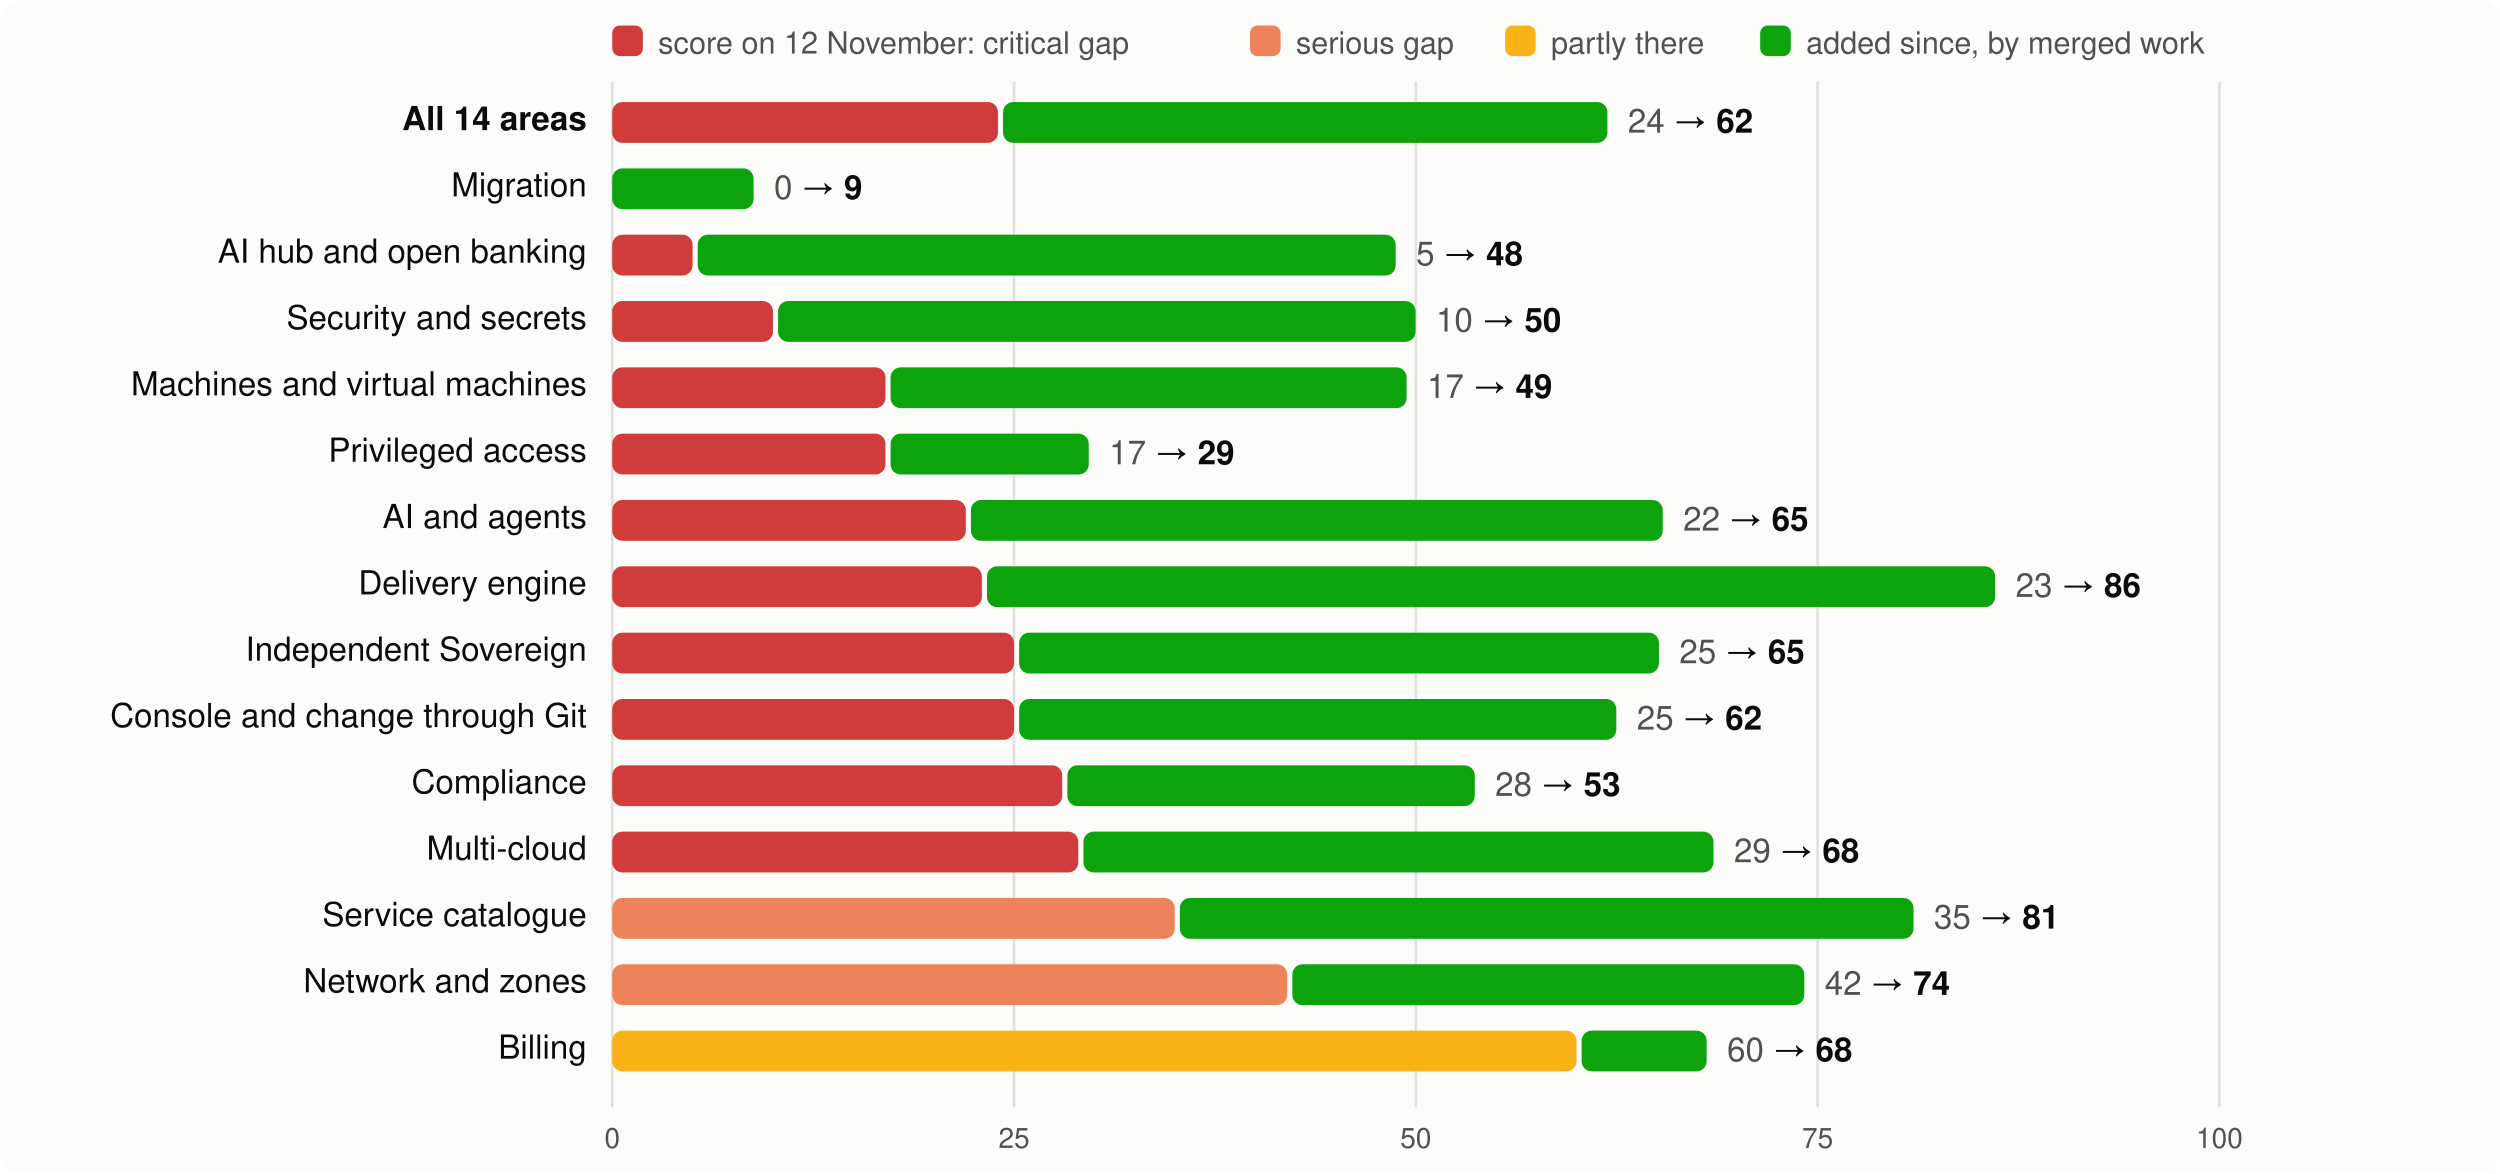
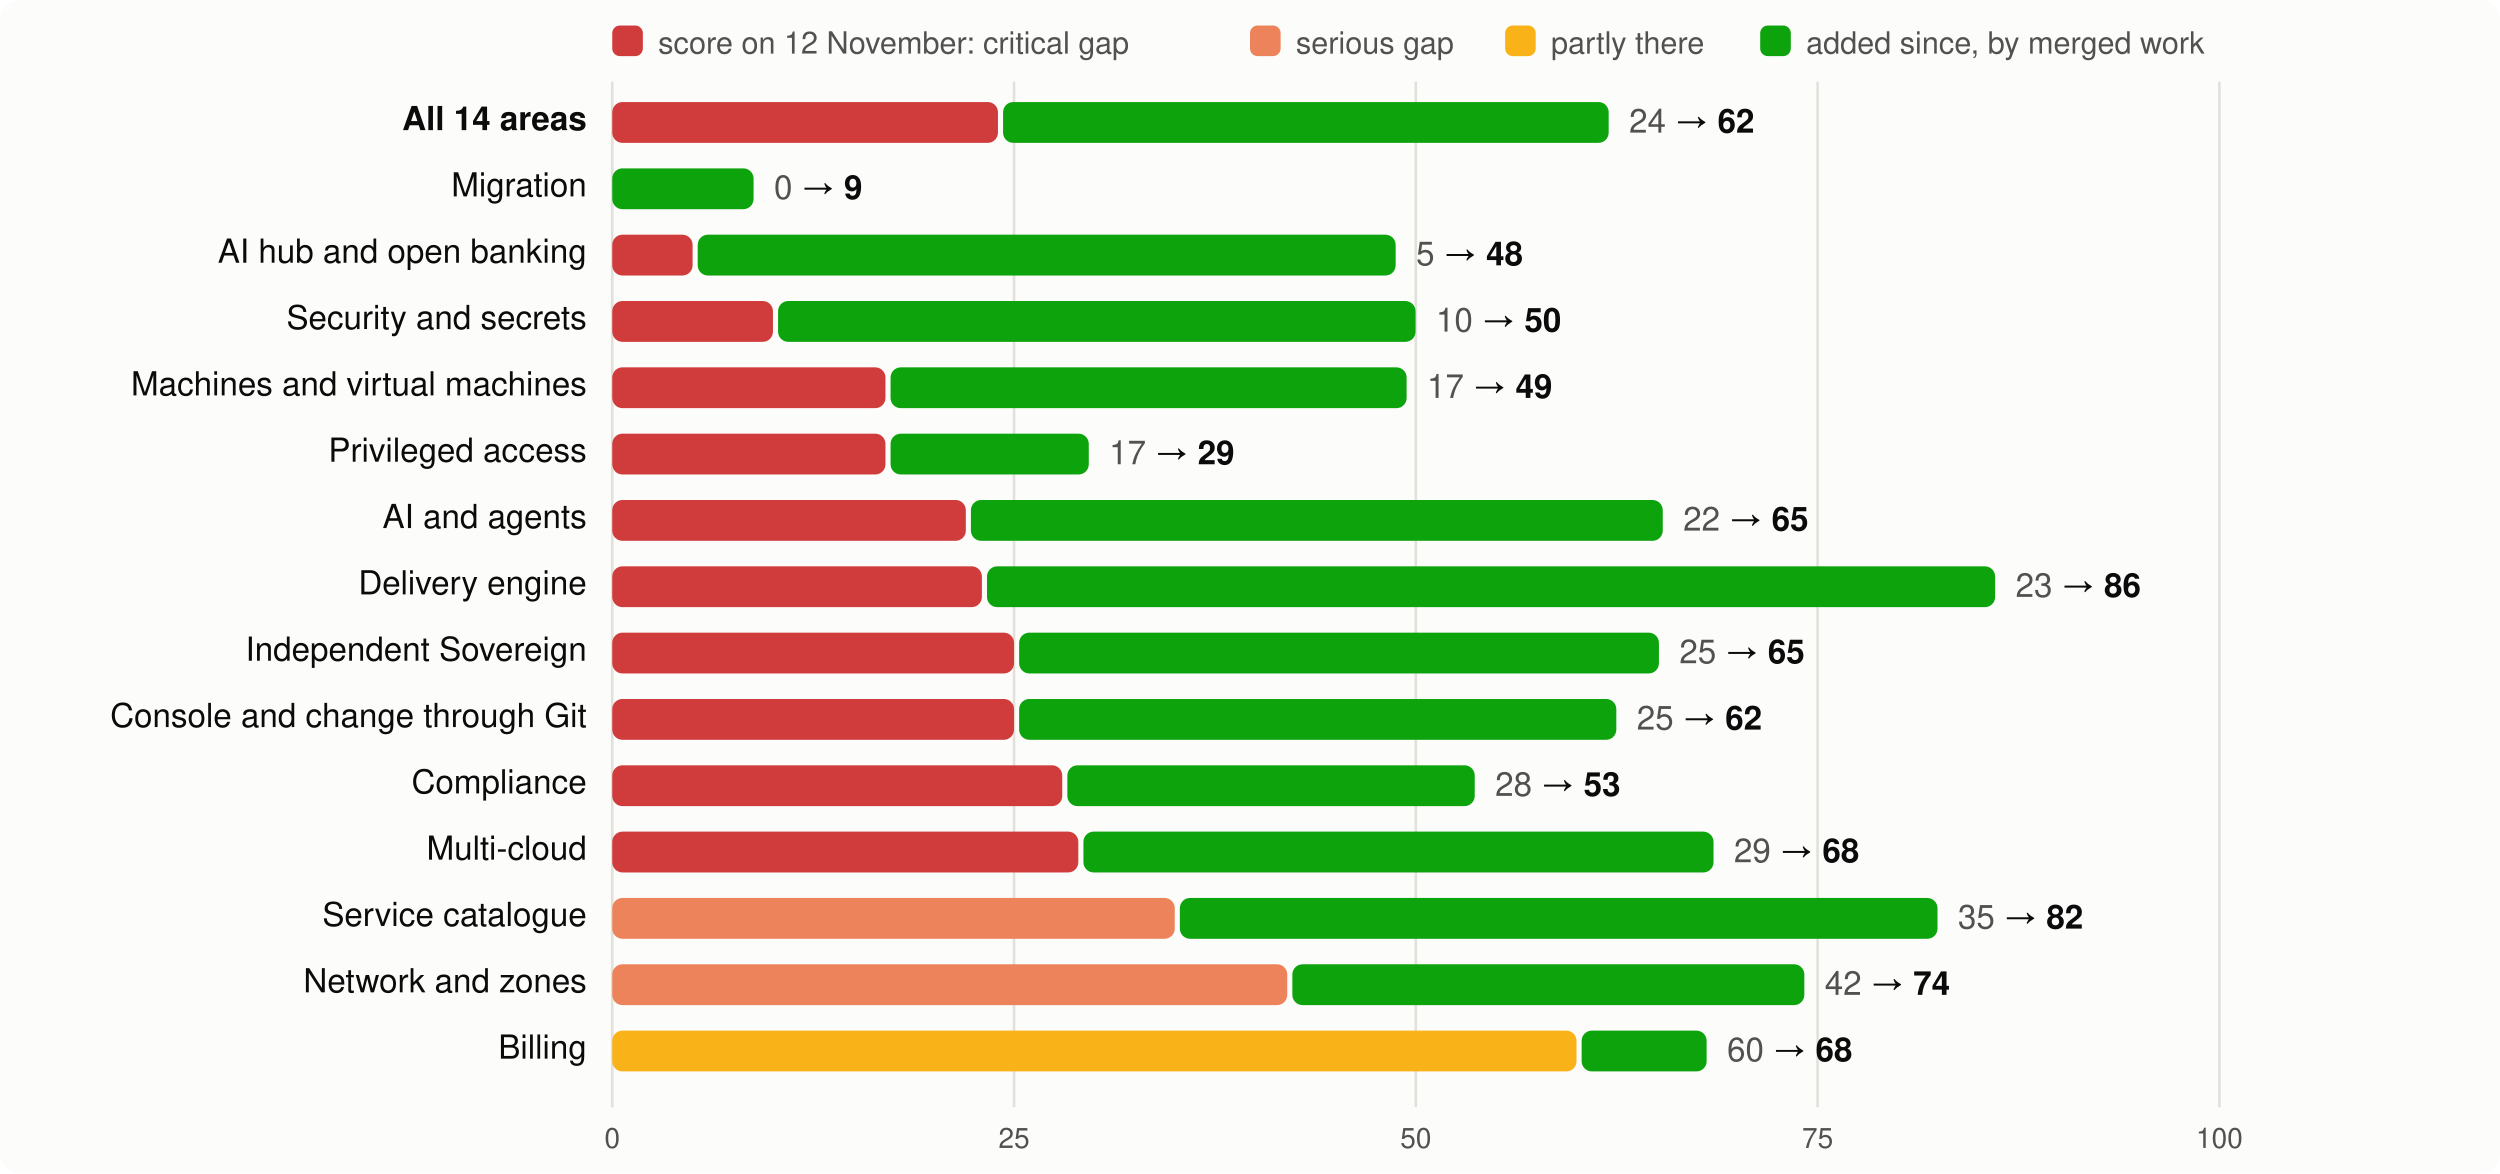
<svg xmlns="http://www.w3.org/2000/svg" viewBox="0 0 980 460" width="980" height="460" font-family="system-ui,-apple-system,Segoe UI,Helvetica,Arial,sans-serif" font-size="13">
  <rect width="980" height="460" rx="8" fill="#fcfcfb" />
  <rect x="240" y="10" width="12" height="12" rx="3" fill="#d03b3b" />
  <text x="258" y="21" fill="#52514e" font-size="12">score on 12 November: critical gap</text>
  <rect x="490" y="10" width="12" height="12" rx="3" fill="#ec835a" />
  <text x="508" y="21" fill="#52514e" font-size="12">serious gap</text>
  <rect x="590" y="10" width="12" height="12" rx="3" fill="#fab219" />
  <text x="608" y="21" fill="#52514e" font-size="12">partly there</text>
  <rect x="690" y="10" width="12" height="12" rx="3" fill="#0ca30c" />
  <text x="708" y="21" fill="#52514e" font-size="12">added since, by merged work</text>
  <line x1="240.0" x2="240.0" y1="32" y2="434" stroke="#e1e0d9" />
  <text x="240.0" y="450" text-anchor="middle" fill="#52514e" font-size="11">0</text>
  <line x1="397.5" x2="397.5" y1="32" y2="434" stroke="#e1e0d9" />
  <text x="397.5" y="450" text-anchor="middle" fill="#52514e" font-size="11">25</text>
  <line x1="555.0" x2="555.0" y1="32" y2="434" stroke="#e1e0d9" />
  <text x="555.0" y="450" text-anchor="middle" fill="#52514e" font-size="11">50</text>
  <line x1="712.5" x2="712.5" y1="32" y2="434" stroke="#e1e0d9" />
  <text x="712.5" y="450" text-anchor="middle" fill="#52514e" font-size="11">75</text>
  <line x1="870.0" x2="870.0" y1="32" y2="434" stroke="#e1e0d9" />
  <text x="870.0" y="450" text-anchor="middle" fill="#52514e" font-size="11">100</text>
  <text x="230" y="51" text-anchor="end" fill="#0b0b0b" font-weight="600">All 14 areas</text>
  <rect x="240" y="40" width="151.2" height="16" rx="4" fill="#d03b3b" />
-   <rect x="393.2" y="40" width="236.9" height="16" rx="4" fill="#0ca30c" />
-   <text x="638.1" y="52" fill="#0b0b0b">
+   <rect x="393.2" y="40" width="237.4" height="16" rx="4" fill="#0ca30c" />
+   <text x="638.6" y="52" fill="#0b0b0b">
    <tspan fill="#52514e">24</tspan> → <tspan font-weight="600">62</tspan>
  </text>
  <text x="230" y="77" text-anchor="end" fill="#0b0b0b" font-weight="400">Migration</text>
  <rect x="240.0" y="66" width="55.4" height="16" rx="4" fill="#0ca30c" />
  <text x="303.4" y="78" fill="#0b0b0b">
    <tspan fill="#52514e">0</tspan> → <tspan font-weight="600">9</tspan>
  </text>
  <text x="230" y="103" text-anchor="end" fill="#0b0b0b" font-weight="400">AI hub and open banking</text>
  <rect x="240" y="92" width="31.5" height="16" rx="4" fill="#d03b3b" />
  <rect x="273.5" y="92" width="273.6" height="16" rx="4" fill="#0ca30c" />
  <text x="555.1" y="104" fill="#0b0b0b">
    <tspan fill="#52514e">5</tspan> → <tspan font-weight="600">48</tspan>
  </text>
  <text x="230" y="129" text-anchor="end" fill="#0b0b0b" font-weight="400">Security and secrets</text>
  <rect x="240" y="118" width="63.0" height="16" rx="4" fill="#d03b3b" />
  <rect x="305.0" y="118" width="249.9" height="16" rx="4" fill="#0ca30c" />
  <text x="562.9" y="130" fill="#0b0b0b">
    <tspan fill="#52514e">10</tspan> → <tspan font-weight="600">50</tspan>
  </text>
  <text x="230" y="155" text-anchor="end" fill="#0b0b0b" font-weight="400">Machines and virtual machines</text>
  <rect x="240" y="144" width="107.1" height="16" rx="4" fill="#d03b3b" />
  <rect x="349.1" y="144" width="202.3" height="16" rx="4" fill="#0ca30c" />
  <text x="559.4" y="156" fill="#0b0b0b">
    <tspan fill="#52514e">17</tspan> → <tspan font-weight="600">49</tspan>
  </text>
  <text x="230" y="181" text-anchor="end" fill="#0b0b0b" font-weight="400">Privileged access</text>
  <rect x="240" y="170" width="107.1" height="16" rx="4" fill="#d03b3b" />
  <rect x="349.1" y="170" width="77.7" height="16" rx="4" fill="#0ca30c" />
  <text x="434.8" y="182" fill="#0b0b0b">
    <tspan fill="#52514e">17</tspan> → <tspan font-weight="600">29</tspan>
  </text>
  <text x="230" y="207" text-anchor="end" fill="#0b0b0b" font-weight="400">AI and agents</text>
  <rect x="240" y="196" width="138.6" height="16" rx="4" fill="#d03b3b" />
  <rect x="380.6" y="196" width="271.2" height="16" rx="4" fill="#0ca30c" />
  <text x="659.8" y="208" fill="#0b0b0b">
    <tspan fill="#52514e">22</tspan> → <tspan font-weight="600">65</tspan>
  </text>
  <text x="230" y="233" text-anchor="end" fill="#0b0b0b" font-weight="400">Delivery engine</text>
  <rect x="240" y="222" width="144.9" height="16" rx="4" fill="#d03b3b" />
  <rect x="386.9" y="222" width="395.2" height="16" rx="4" fill="#0ca30c" />
  <text x="790.1" y="234" fill="#0b0b0b">
    <tspan fill="#52514e">23</tspan> → <tspan font-weight="600">86</tspan>
  </text>
  <text x="230" y="259" text-anchor="end" fill="#0b0b0b" font-weight="400">Independent Sovereign</text>
  <rect x="240" y="248" width="157.5" height="16" rx="4" fill="#d03b3b" />
  <rect x="399.5" y="248" width="250.8" height="16" rx="4" fill="#0ca30c" />
  <text x="658.3" y="260" fill="#0b0b0b">
    <tspan fill="#52514e">25</tspan> → <tspan font-weight="600">65</tspan>
  </text>
  <text x="230" y="285" text-anchor="end" fill="#0b0b0b" font-weight="400">Console and change through Git</text>
  <rect x="240" y="274" width="157.5" height="16" rx="4" fill="#d03b3b" />
  <rect x="399.5" y="274" width="234.1" height="16" rx="4" fill="#0ca30c" />
  <text x="641.6" y="286" fill="#0b0b0b">
    <tspan fill="#52514e">25</tspan> → <tspan font-weight="600">62</tspan>
  </text>
  <text x="230" y="311" text-anchor="end" fill="#0b0b0b" font-weight="400">Compliance</text>
  <rect x="240" y="300" width="176.4" height="16" rx="4" fill="#d03b3b" />
  <rect x="418.4" y="300" width="159.7" height="16" rx="4" fill="#0ca30c" />
  <text x="586.1" y="312" fill="#0b0b0b">
    <tspan fill="#52514e">28</tspan> → <tspan font-weight="600">53</tspan>
  </text>
  <text x="230" y="337" text-anchor="end" fill="#0b0b0b" font-weight="400">Multi-cloud</text>
  <rect x="240" y="326" width="182.7" height="16" rx="4" fill="#d03b3b" />
  <rect x="424.7" y="326" width="247.0" height="16" rx="4" fill="#0ca30c" />
  <text x="679.7" y="338" fill="#0b0b0b">
    <tspan fill="#52514e">29</tspan> → <tspan font-weight="600">68</tspan>
  </text>
  <text x="230" y="363" text-anchor="end" fill="#0b0b0b" font-weight="400">Service catalogue</text>
  <rect x="240" y="352" width="220.5" height="16" rx="4" fill="#ec835a" />
-   <rect x="462.5" y="352" width="287.6" height="16" rx="4" fill="#0ca30c" />
-   <text x="758.1" y="364" fill="#0b0b0b">
-     <tspan fill="#52514e">35</tspan> → <tspan font-weight="600">81</tspan>
+   <rect x="462.5" y="352" width="297.0" height="16" rx="4" fill="#0ca30c" />
+   <text x="767.5" y="364" fill="#0b0b0b">
+     <tspan fill="#52514e">35</tspan> → <tspan font-weight="600">82</tspan>
  </text>
  <text x="230" y="389" text-anchor="end" fill="#0b0b0b" font-weight="400">Network and zones</text>
  <rect x="240" y="378" width="264.6" height="16" rx="4" fill="#ec835a" />
  <rect x="506.6" y="378" width="200.7" height="16" rx="4" fill="#0ca30c" />
  <text x="715.3" y="390" fill="#0b0b0b">
    <tspan fill="#52514e">42</tspan> → <tspan font-weight="600">74</tspan>
  </text>
  <text x="230" y="415" text-anchor="end" fill="#0b0b0b" font-weight="400">Billing</text>
  <rect x="240" y="404" width="378.0" height="16" rx="4" fill="#fab219" />
  <rect x="620.0" y="404" width="49.0" height="16" rx="4" fill="#0ca30c" />
  <text x="677.0" y="416" fill="#0b0b0b">
    <tspan fill="#52514e">60</tspan> → <tspan font-weight="600">68</tspan>
  </text>
</svg>
